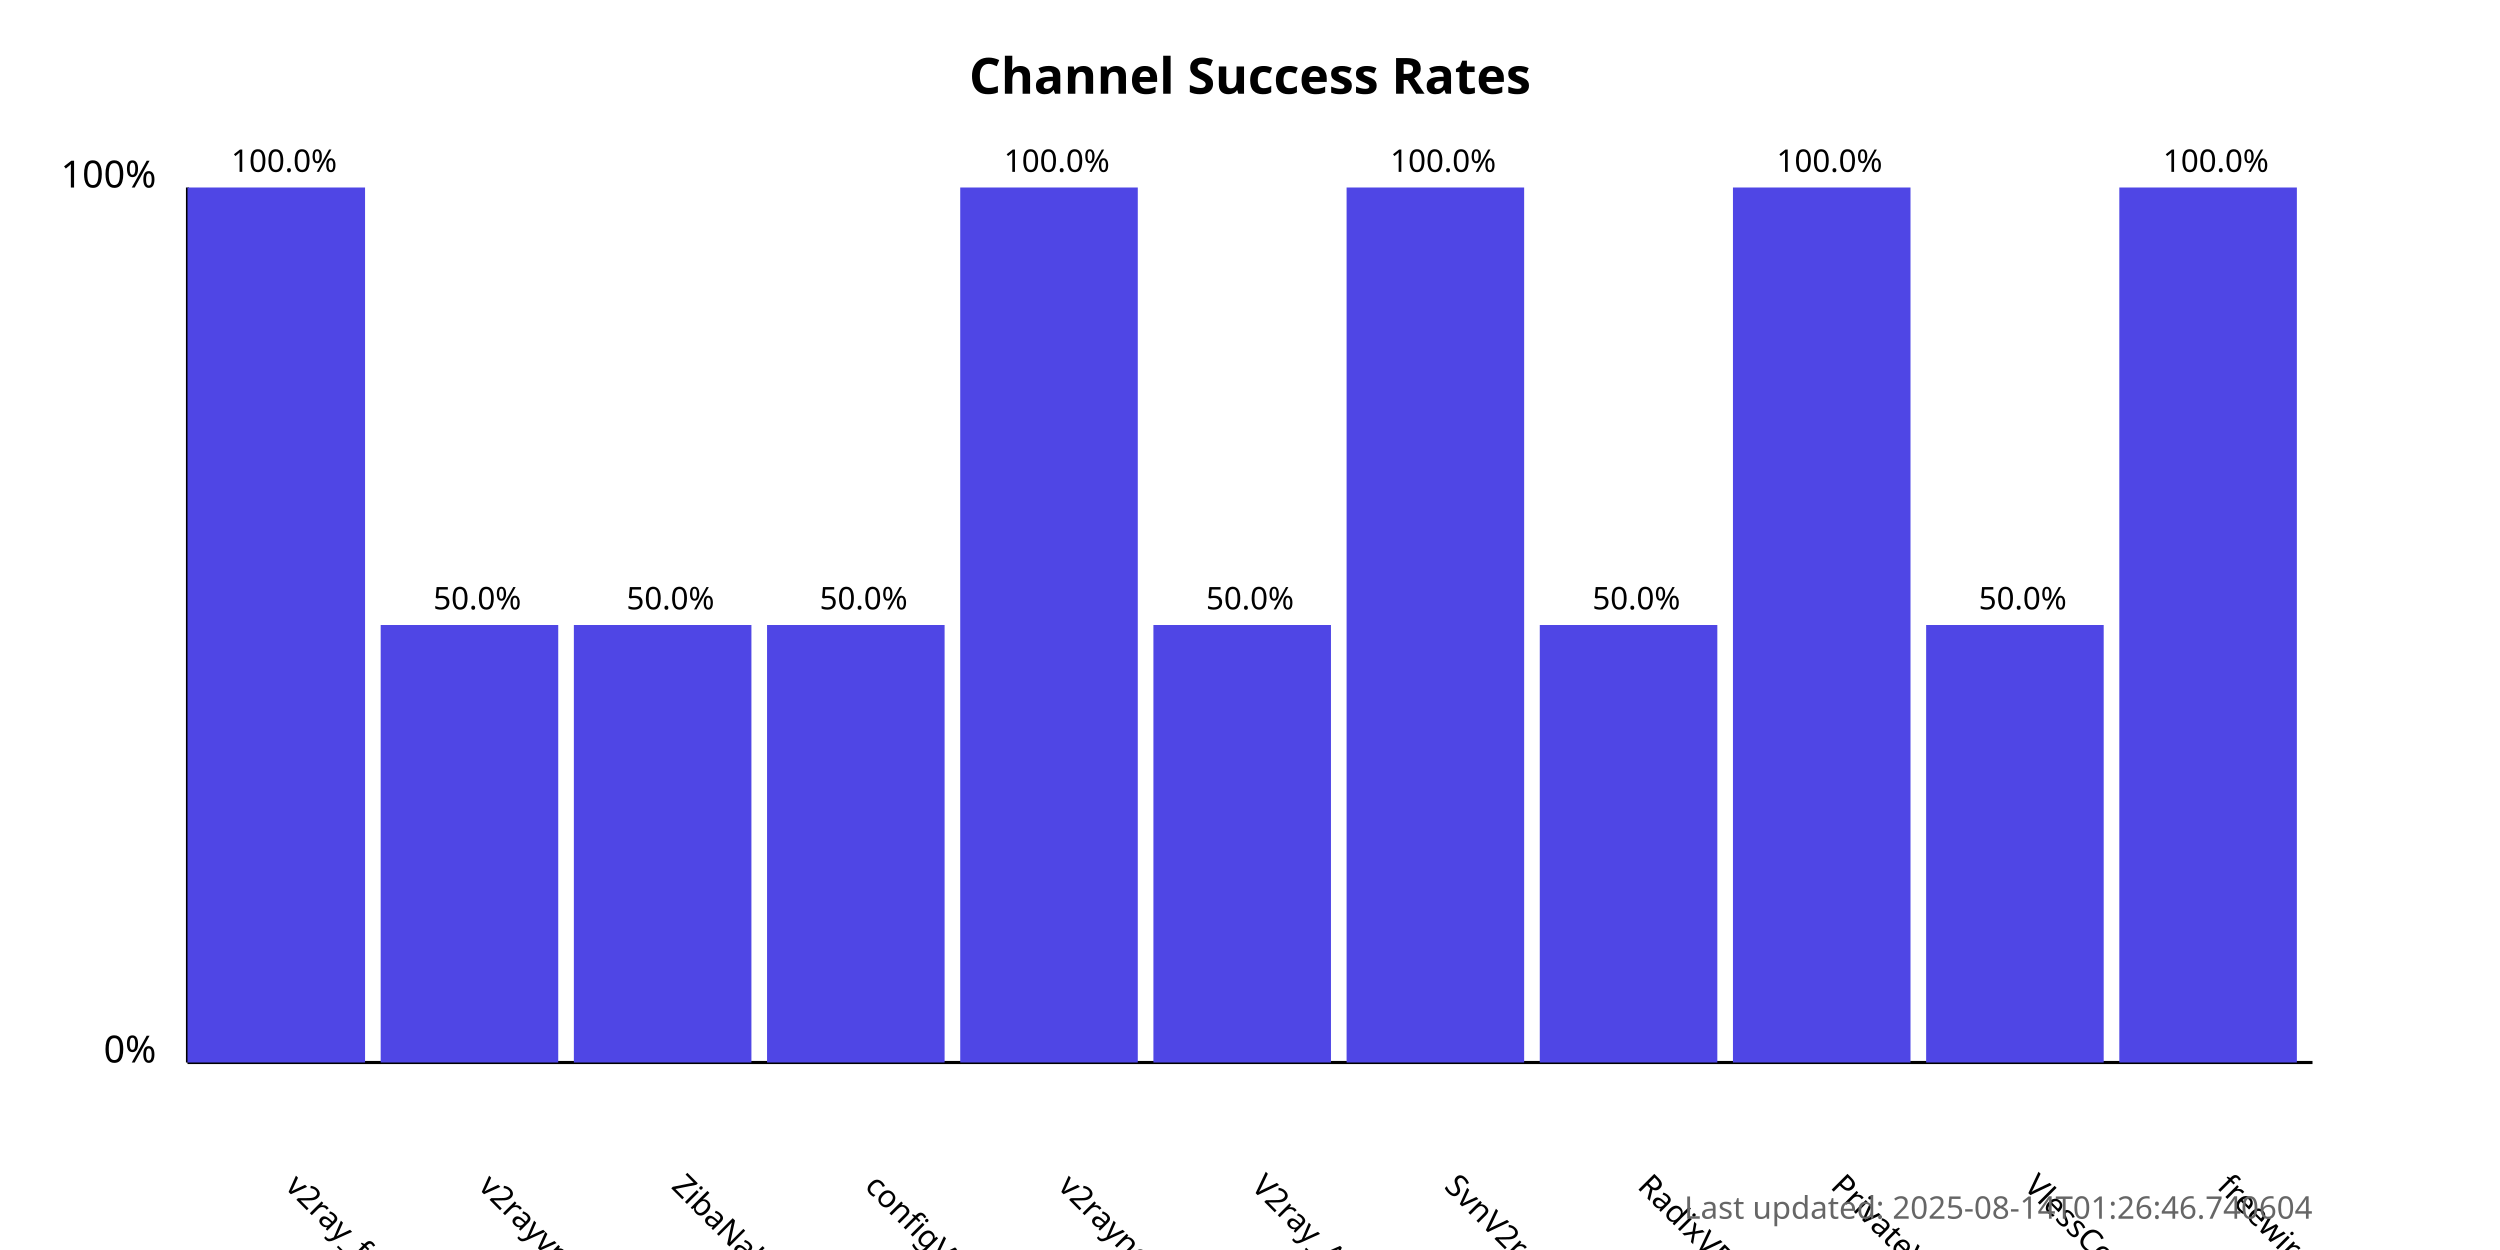
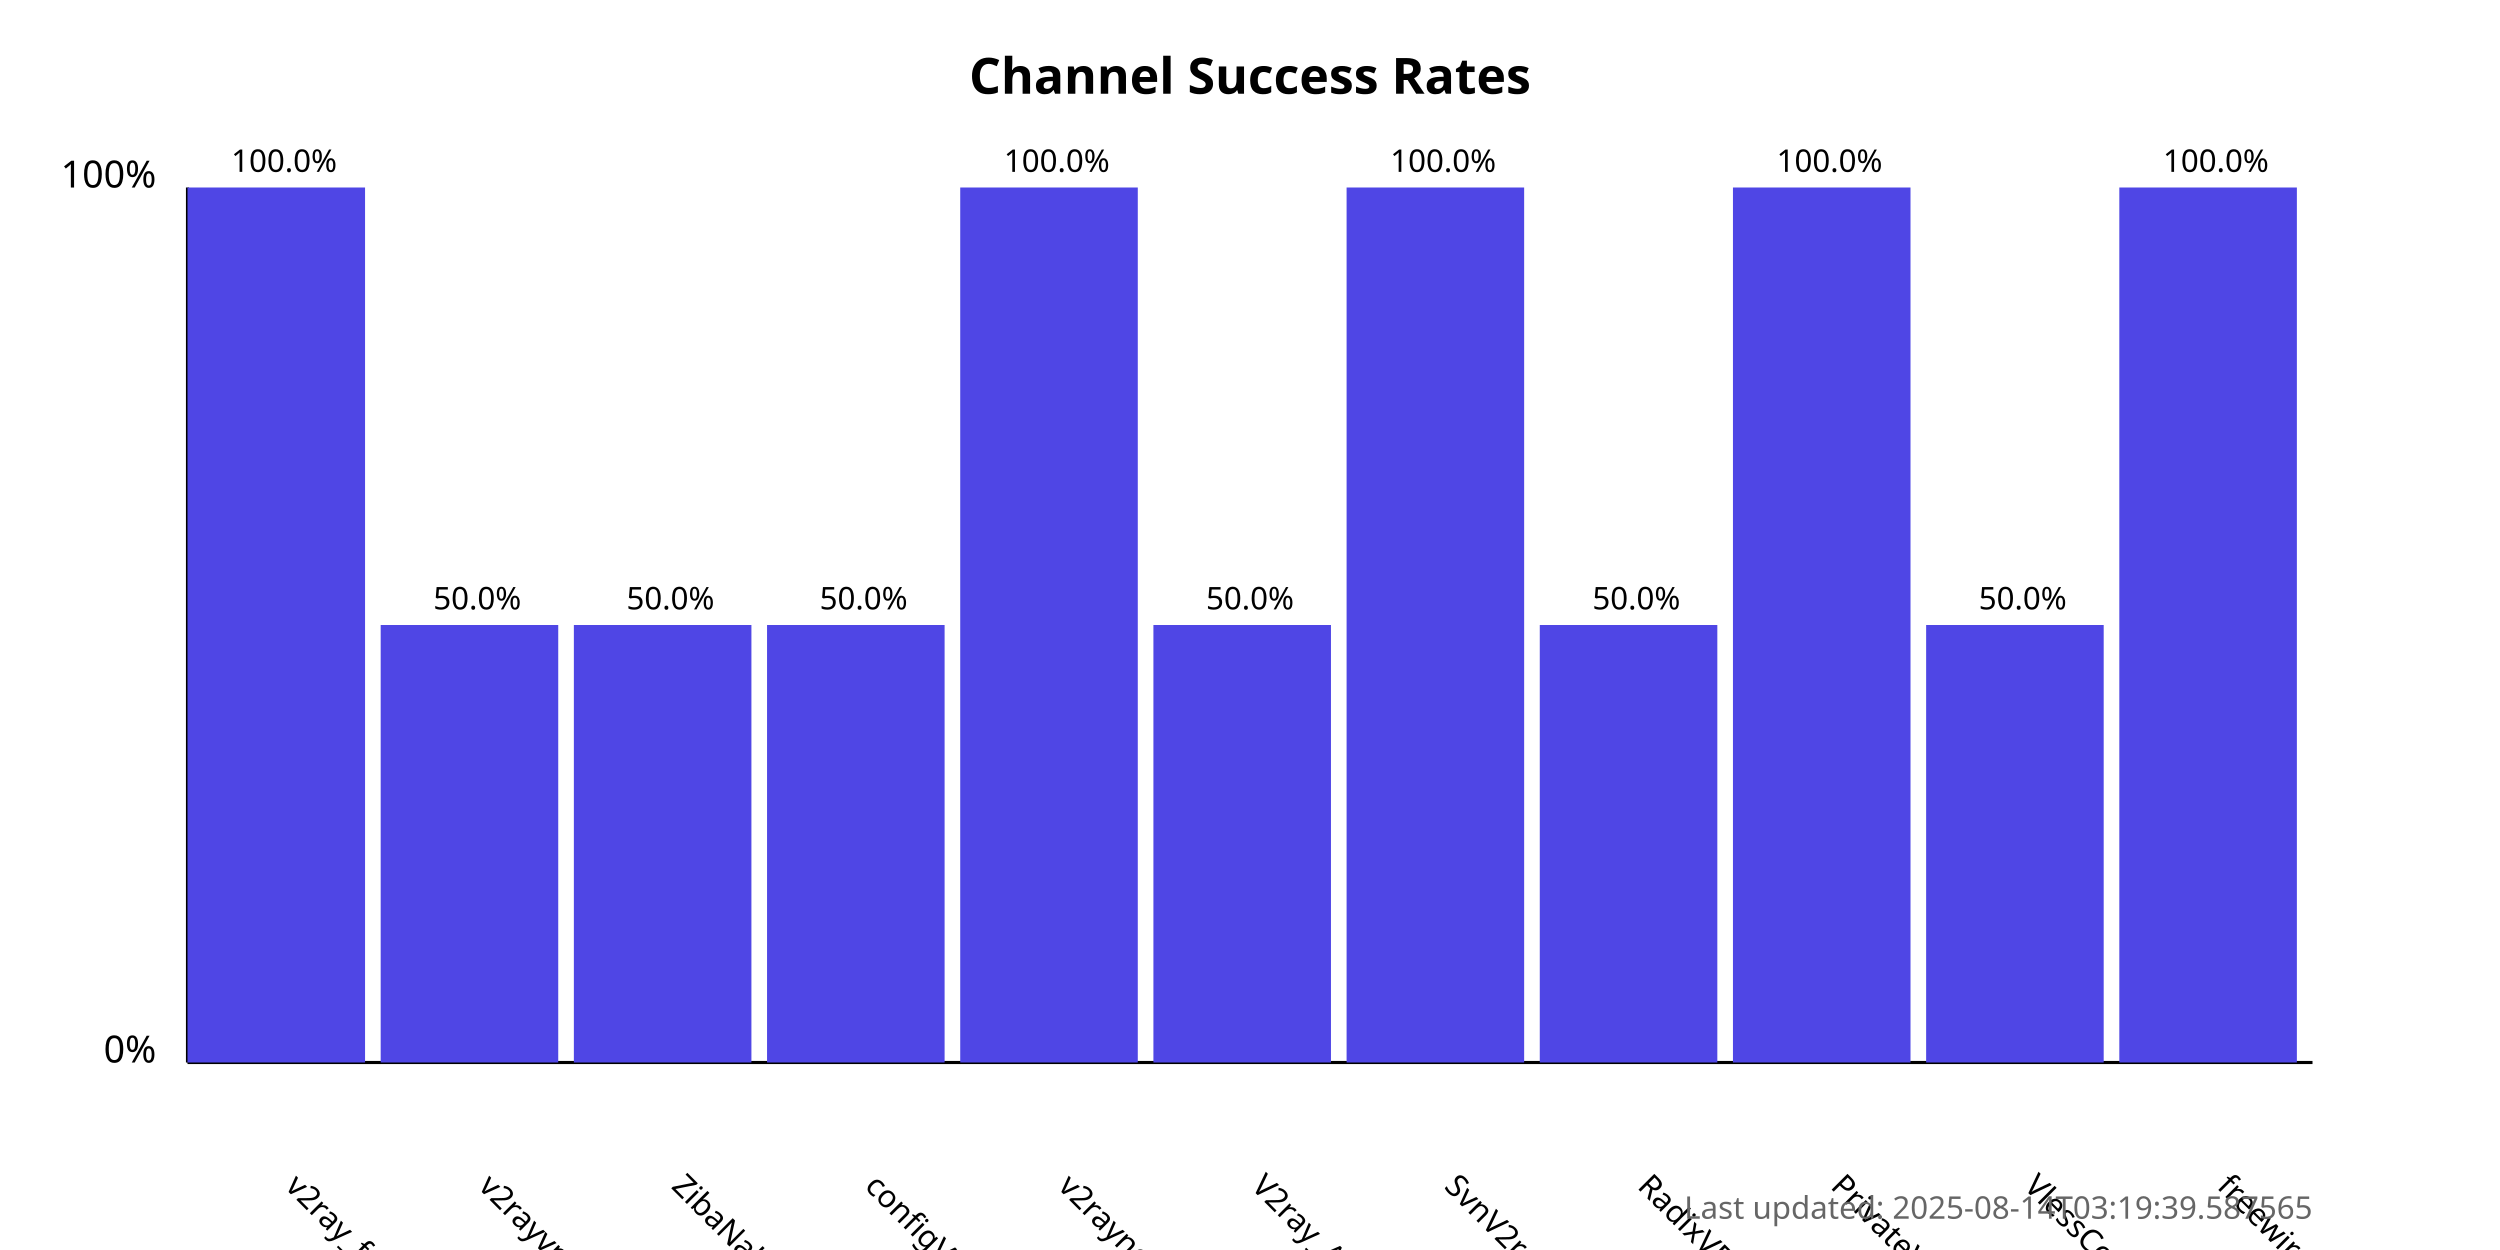
<svg xmlns="http://www.w3.org/2000/svg" width="800" height="400">
  <style>
            .chart-title { font: bold 16px sans-serif; }
            .axis-label { font: 12px sans-serif; }
            .tick-label { font: 10px sans-serif; }
            .bar { fill: #4f46e5; }
            .bar:hover { fill: #6366f1; }
            .timestamp { font: 10px sans-serif; fill: #666; }
        </style>
  <text x="400.0" y="30" text-anchor="middle" class="chart-title">
            Channel Success Rates
        </text>
  <line x1="60" y1="340" x2="60" y2="60" stroke="black" stroke-width="1" />
  <line x1="60" y1="340" x2="740" y2="340" stroke="black" stroke-width="1" />
  <text x="50" y="340" text-anchor="end" class="axis-label">0%</text>
  <text x="50" y="60" text-anchor="end" class="axis-label">100%</text>
  <g>
    <rect x="60" y="60.0" width="56.818" height="280.0" class="bar" />
    <text x="90.909" y="380" transform="rotate(45, 90.90909, 380)" text-anchor="start" class="tick-label">
                v2ray_free_conf
            </text>
    <text x="90.909" y="55.0" text-anchor="middle" class="tick-label">
                100.0%
            </text>
  </g>
  <g>
    <rect x="121.818" y="200.0" width="56.818" height="140.0" class="bar" />
    <text x="152.727" y="380" transform="rotate(45, 152.7273, 380)" text-anchor="start" class="tick-label">
                v2rayvpno
            </text>
    <text x="152.727" y="195.0" text-anchor="middle" class="tick-label">
                50.0%
            </text>
  </g>
  <g>
    <rect x="183.636" y="200.0" width="56.818" height="140.0" class="bar" />
    <text x="214.545" y="380" transform="rotate(45, 214.5455, 380)" text-anchor="start" class="tick-label">
                ZibaNabz
            </text>
    <text x="214.545" y="195.0" text-anchor="middle" class="tick-label">
                50.0%
            </text>
  </g>
  <g>
    <rect x="245.455" y="200.0" width="56.818" height="140.0" class="bar" />
    <text x="276.364" y="380" transform="rotate(45, 276.3636, 380)" text-anchor="start" class="tick-label">
                configV2rayForFree
            </text>
    <text x="276.364" y="195.0" text-anchor="middle" class="tick-label">
                50.0%
            </text>
  </g>
  <g>
    <rect x="307.273" y="60.0" width="56.818" height="280.0" class="bar" />
    <text x="338.182" y="380" transform="rotate(45, 338.1818, 380)" text-anchor="start" class="tick-label">
                v2rayngvpn
            </text>
    <text x="338.182" y="55.0" text-anchor="middle" class="tick-label">
                100.0%
            </text>
  </g>
  <g>
    <rect x="369.091" y="200.0" width="56.818" height="140.0" class="bar" />
    <text x="400.0" y="380" transform="rotate(45, 400.0, 380)" text-anchor="start" class="tick-label">
                V2ray_Alpha
            </text>
    <text x="400.0" y="195.0" text-anchor="middle" class="tick-label">
                50.0%
            </text>
  </g>
  <g>
    <rect x="430.909" y="60.0" width="56.818" height="280.0" class="bar" />
    <text x="461.818" y="380" transform="rotate(45, 461.8182, 380)" text-anchor="start" class="tick-label">
                SvnV2ray
            </text>
    <text x="461.818" y="55.0" text-anchor="middle" class="tick-label">
                100.0%
            </text>
  </g>
  <g>
    <rect x="492.727" y="200.0" width="56.818" height="140.0" class="bar" />
    <text x="523.636" y="380" transform="rotate(45, 523.6364, 380)" text-anchor="start" class="tick-label">
                RadixVPN
            </text>
    <text x="523.636" y="195.0" text-anchor="middle" class="tick-label">
                50.0%
            </text>
  </g>
  <g>
    <rect x="554.545" y="60.0" width="56.818" height="280.0" class="bar" />
    <text x="585.455" y="380" transform="rotate(45, 585.4545, 380)" text-anchor="start" class="tick-label">
                PrivateVPNs
            </text>
    <text x="585.455" y="55.0" text-anchor="middle" class="tick-label">
                100.0%
            </text>
  </g>
  <g>
    <rect x="616.364" y="200.0" width="56.818" height="140.0" class="bar" />
    <text x="647.273" y="380" transform="rotate(45, 647.2727, 380)" text-anchor="start" class="tick-label">
                VlessConfig
            </text>
    <text x="647.273" y="195.0" text-anchor="middle" class="tick-label">
                50.0%
            </text>
  </g>
  <g>
    <rect x="678.182" y="60.0" width="56.818" height="280.0" class="bar" />
    <text x="709.091" y="380" transform="rotate(45, 709.0909, 380)" text-anchor="start" class="tick-label">
                freewireguard
            </text>
    <text x="709.091" y="55.0" text-anchor="middle" class="tick-label">
                100.0%
            </text>
  </g>
  <text x="740" y="390" text-anchor="end" class="timestamp">
-             Last updated: 2025-08-14T01:26:46.740604
+             Last updated: 2025-08-14T03:19:39.587565
        </text>
</svg>
